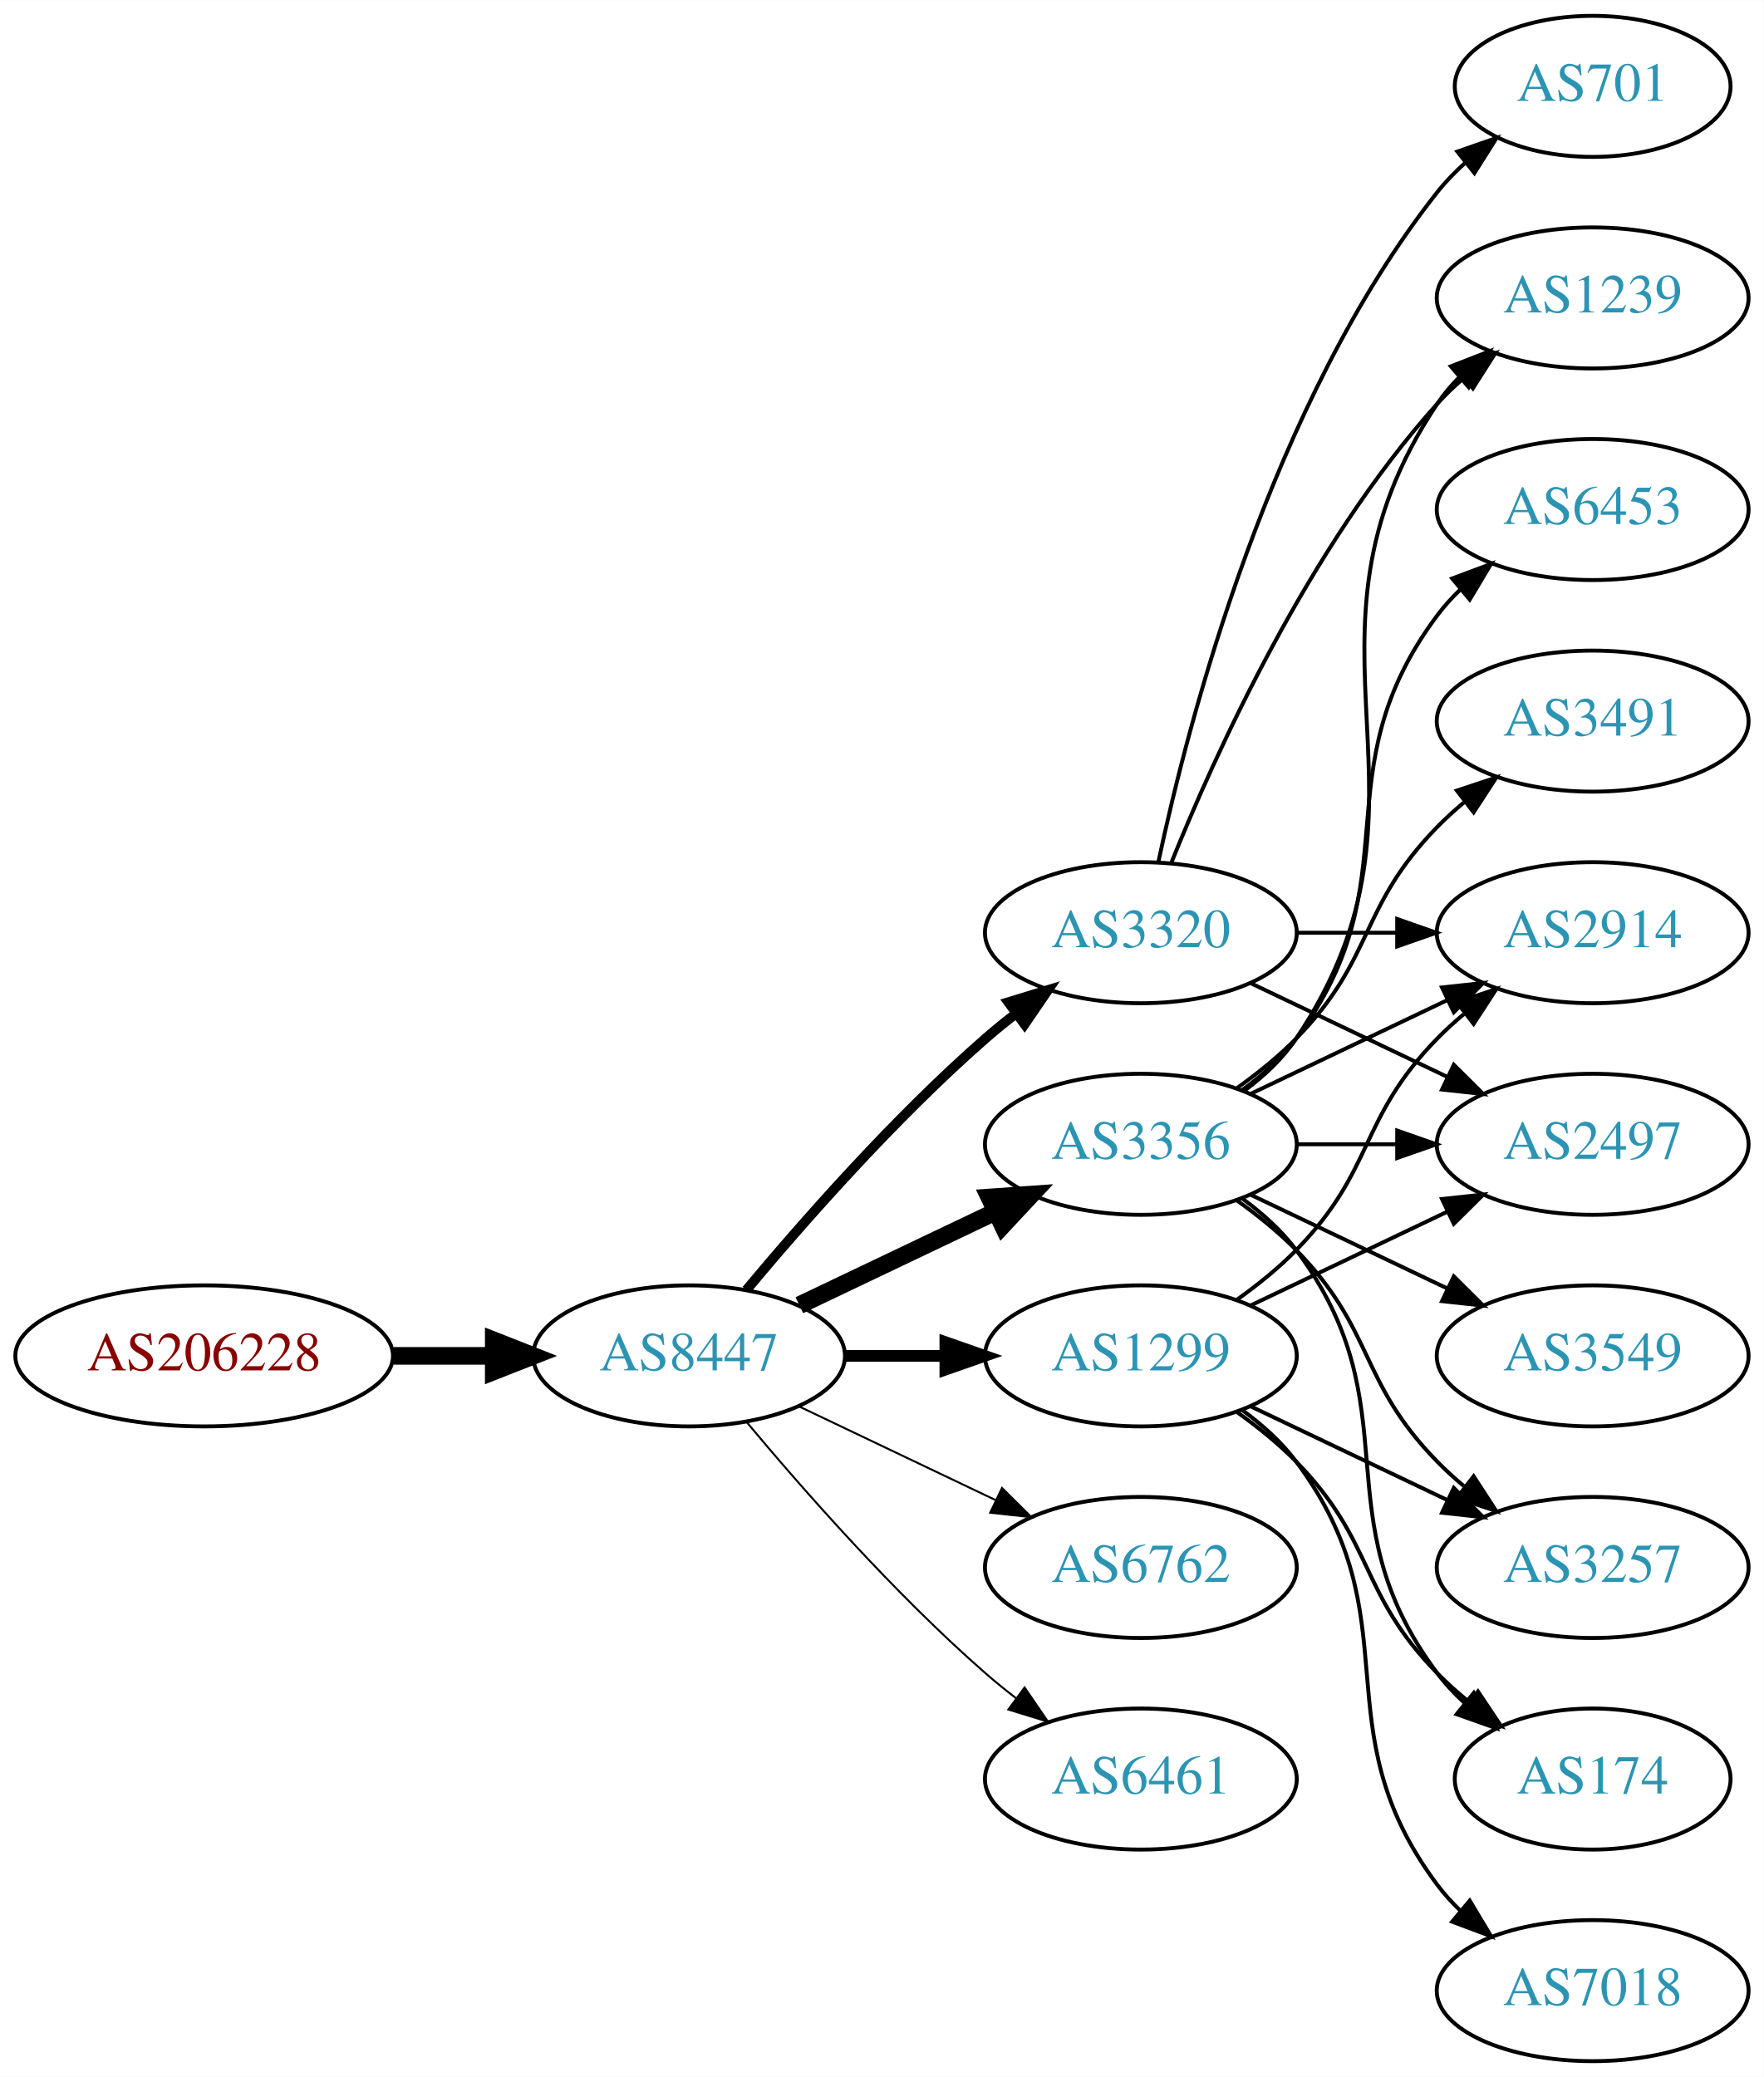
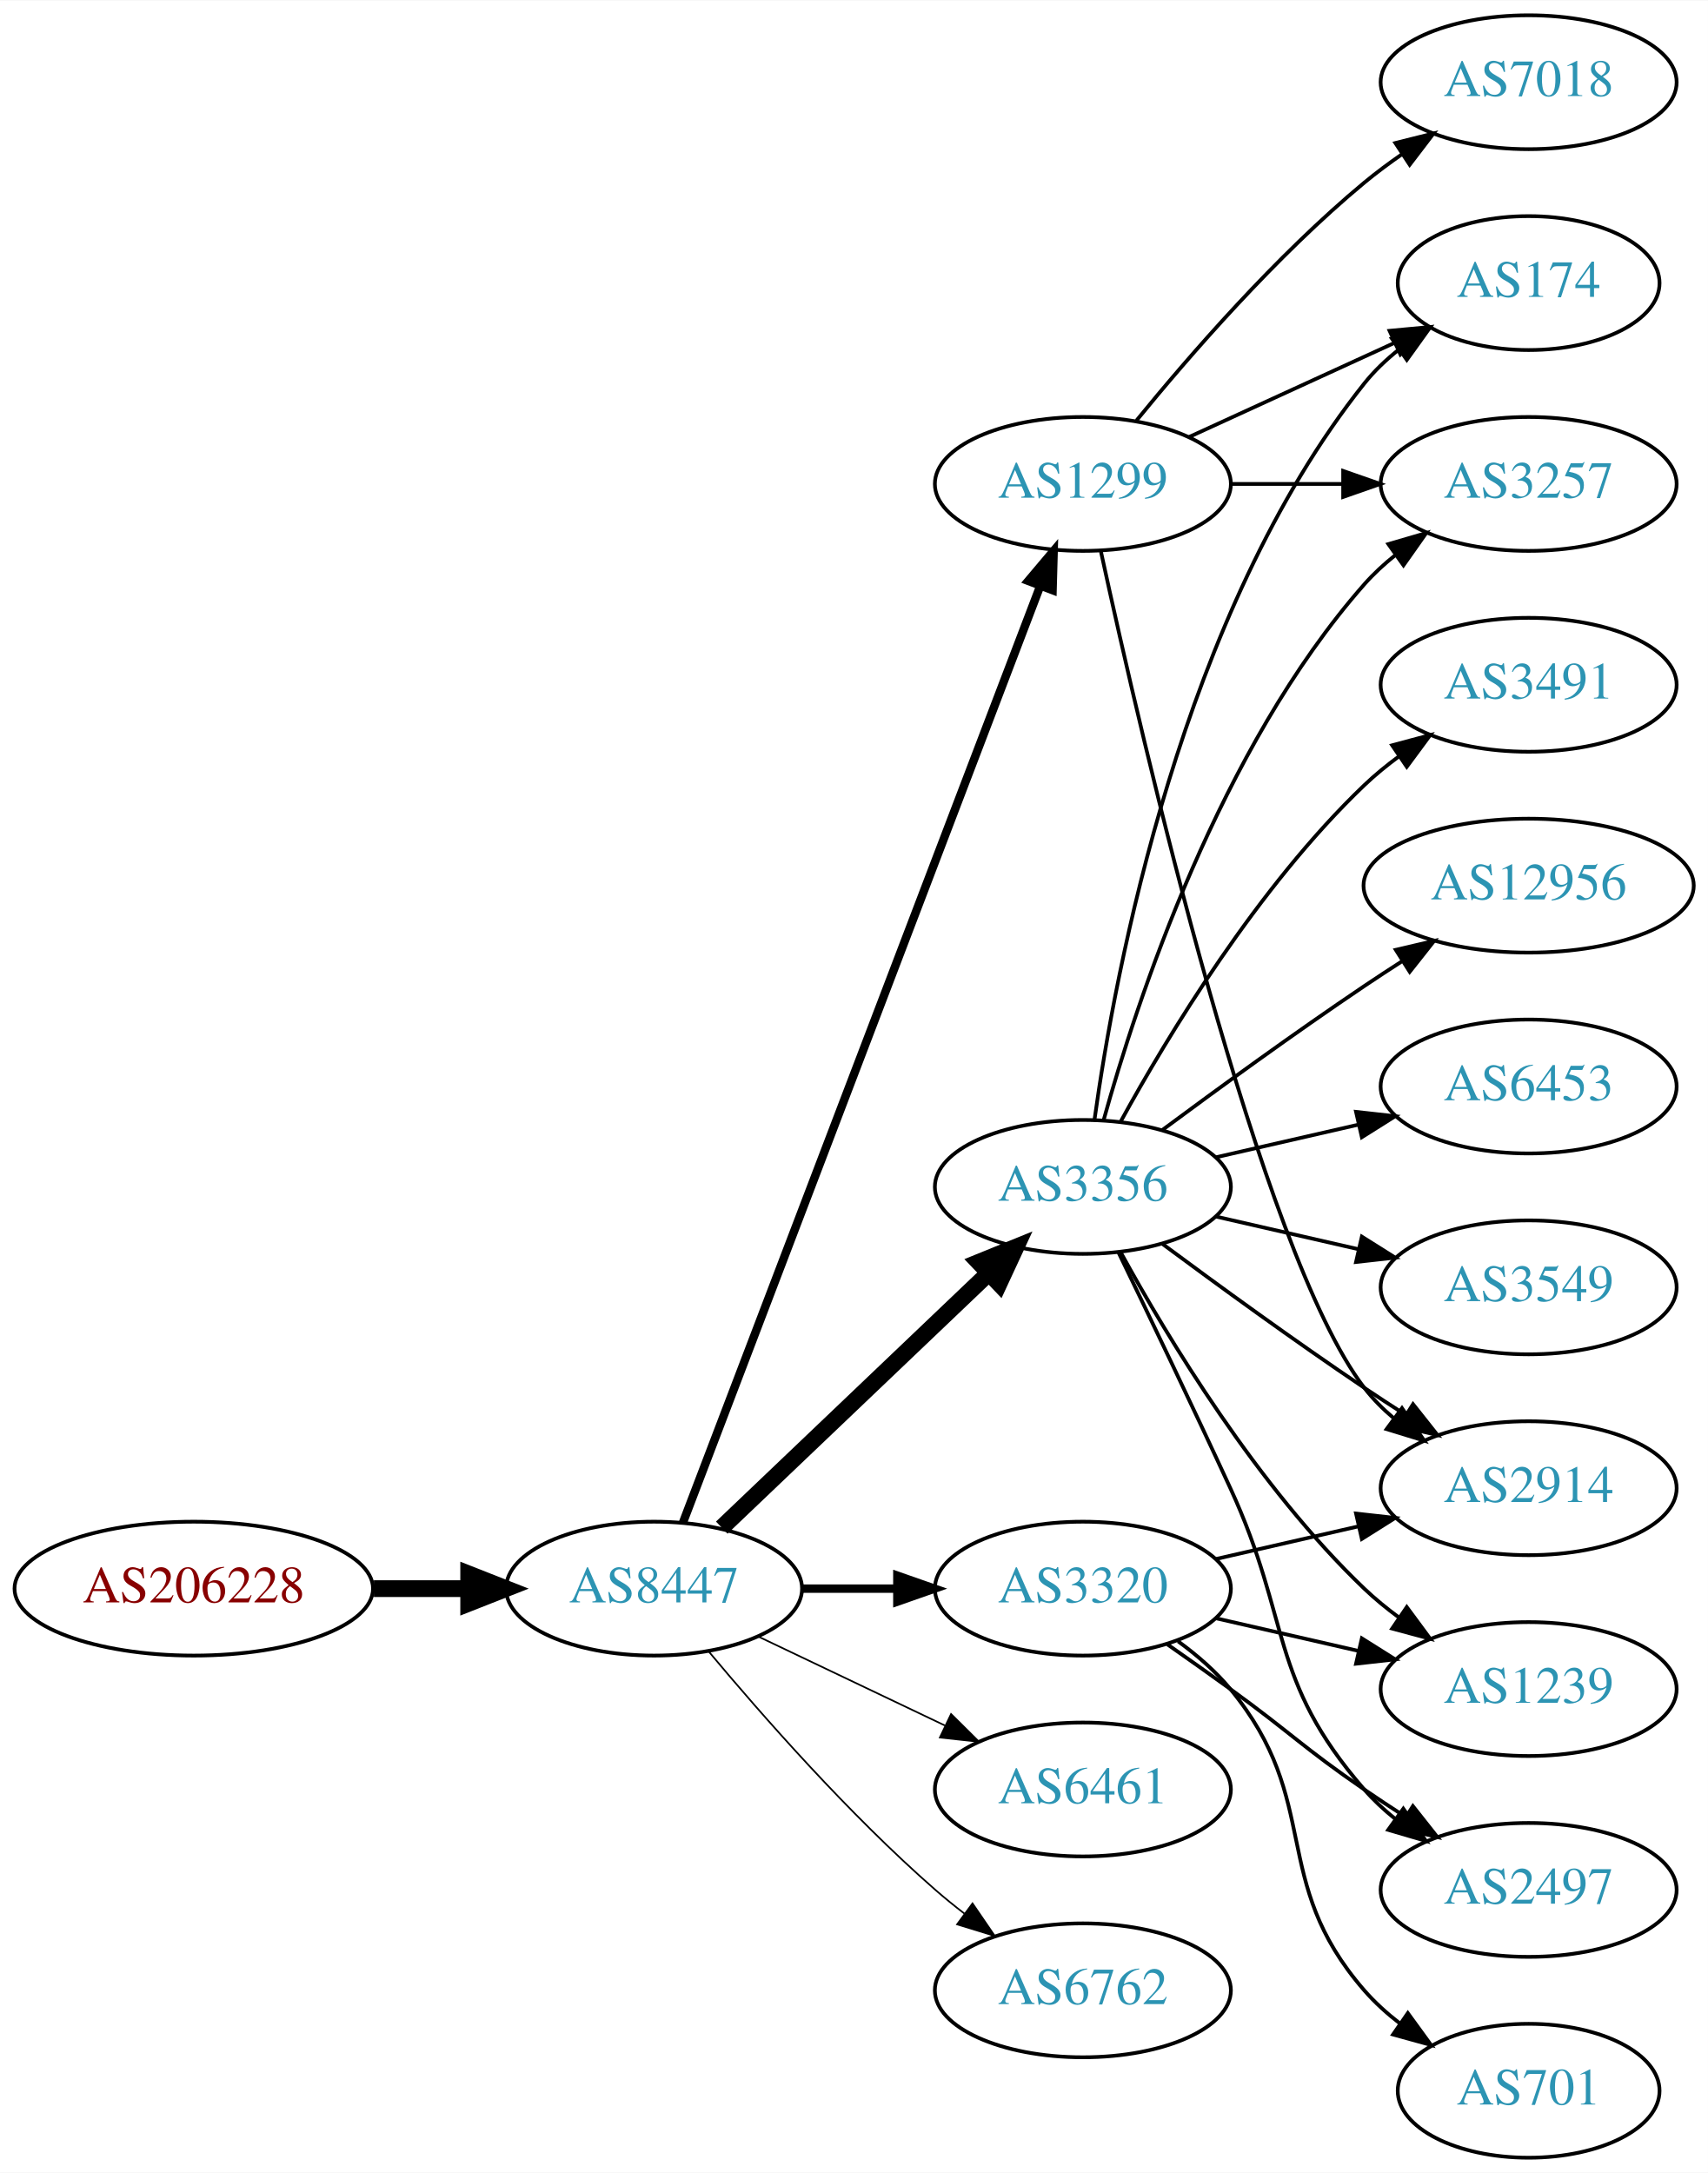
- <svg xmlns="http://www.w3.org/2000/svg" xmlns:xlink="http://www.w3.org/1999/xlink" width="450pt" height="530pt" viewBox="0.00 0.00 450.07 530.00">
-   <g id="graph0" class="graph" transform="scale(1 1) rotate(0) translate(4 526)">
-     <polygon fill="white" stroke="none" points="-4,4 -4,-526 446.07,-526 446.07,4 -4,4" />
+ <svg xmlns="http://www.w3.org/2000/svg" xmlns:xlink="http://www.w3.org/1999/xlink" width="459pt" height="584pt" viewBox="0.00 0.00 459.17 584.00">
+   <g id="graph0" class="graph" transform="scale(1 1) rotate(0) translate(4 580)">
+     <polygon fill="white" stroke="none" points="-4,4 -4,-580 455.17,-580 455.17,4 -4,4" />
    <g id="node1" class="node">
      <g id="a_node1">
        <a xlink:href="/asn/206228" xlink:title="AS206228 ~ Andritz AG [AT]">
-           <ellipse fill="#ffffff" stroke="black" cx="48.096" cy="-180" rx="48.192" ry="18" />
-           <text text-anchor="middle" x="48.096" y="-176.3" font-family="Times,serif" font-size="14.00" fill="#880000">AS206228</text>
+           <ellipse fill="#ffffff" stroke="black" cx="48.096" cy="-153" rx="48.192" ry="18" />
+           <text text-anchor="middle" x="48.096" y="-149.3" font-family="Times,serif" font-size="14.00" fill="#880000">AS206228</text>
        </a>
      </g>
    </g>
    <g id="node2" class="node">
      <g id="a_node2">
        <a xlink:href="/asn/8447" xlink:title="AS8447 ~ A1 Telekom Austria AG [AT]">
-           <ellipse fill="#ffffff" stroke="black" cx="171.838" cy="-180" rx="39.794" ry="18" />
-           <text text-anchor="middle" x="171.838" y="-176.3" font-family="Times,serif" font-size="14.00" fill="#2c94b3">AS8447</text>
+           <ellipse fill="#ffffff" stroke="black" cx="171.838" cy="-153" rx="39.794" ry="18" />
+           <text text-anchor="middle" x="171.838" y="-149.3" font-family="Times,serif" font-size="14.00" fill="#2c94b3">AS8447</text>
        </a>
      </g>
    </g>
    <g id="edge1" class="edge">
-       <path fill="none" stroke="black" stroke-width="4.5" d="M96.513,-180C104.867,-180 113.577,-180 121.969,-180" />
-       <polygon fill="black" stroke="black" stroke-width="4.5" points="122.004,-183.938 132.004,-180 122.004,-176.063 122.004,-183.938" />
+       <path fill="none" stroke="black" stroke-width="4.5" d="M96.513,-153C104.867,-153 113.577,-153 121.969,-153" />
+       <polygon fill="black" stroke="black" stroke-width="4.5" points="122.004,-156.938 132.004,-153 122.004,-149.063 122.004,-156.938" />
    </g>
    <g id="node3" class="node">
      <g id="a_node3">
-         <a xlink:href="/asn/3356" xlink:title="AS3356 ~ Level 3 Parent, LLC [US]">
-           <ellipse fill="#ffffff" stroke="black" cx="287.131" cy="-234" rx="39.794" ry="18" />
-           <text text-anchor="middle" x="287.131" y="-230.3" font-family="Times,serif" font-size="14.00" fill="#2c94b3">AS3356</text>
+         <a xlink:href="/asn/1299" xlink:title="AS1299 ~ Telia Carrier [EU]">
+           <ellipse fill="#ffffff" stroke="black" cx="287.131" cy="-450" rx="39.794" ry="18" />
+           <text text-anchor="middle" x="287.131" y="-446.3" font-family="Times,serif" font-size="14.00" fill="#2c94b3">AS1299</text>
        </a>
      </g>
    </g>
    <g id="edge2" class="edge">
-       <path fill="none" stroke="black" stroke-width="4.5" d="M199.974,-192.934C214.968,-200.081 233.789,-209.052 250.013,-216.785" />
-       <polygon fill="black" stroke="black" stroke-width="4.5" points="248.495,-220.423 259.216,-221.171 251.883,-213.314 248.495,-220.423" />
+       <path fill="none" stroke="black" stroke-width="2.25" d="M179.586,-170.689C198.589,-220.507 252.66,-362.254 275.616,-422.436" />
+       <polygon fill="black" stroke="black" stroke-width="2.25" points="272.441,-423.932 279.275,-432.028 278.981,-421.437 272.441,-423.932" />
    </g>
    <g id="node4" class="node">
      <g id="a_node4">
-         <a xlink:href="/asn/1299" xlink:title="AS1299 ~ Telia Carrier [EU]">
-           <ellipse fill="#ffffff" stroke="black" cx="287.131" cy="-180" rx="39.794" ry="18" />
-           <text text-anchor="middle" x="287.131" y="-176.3" font-family="Times,serif" font-size="14.00" fill="#2c94b3">AS1299</text>
+         <a xlink:href="/asn/3356" xlink:title="AS3356 ~ Level 3 Parent, LLC [US]">
+           <ellipse fill="#ffffff" stroke="black" cx="287.131" cy="-261" rx="39.794" ry="18" />
+           <text text-anchor="middle" x="287.131" y="-257.3" font-family="Times,serif" font-size="14.00" fill="#2c94b3">AS3356</text>
        </a>
      </g>
    </g>
    <g id="edge3" class="edge">
-       <path fill="none" stroke="black" stroke-width="3" d="M211.51,-180C219.713,-180 228.477,-180 237.009,-180" />
-       <polygon fill="black" stroke="black" stroke-width="3" points="237.248,-183.5 247.248,-180 237.248,-176.5 237.248,-183.5" />
+       <path fill="none" stroke="black" stroke-width="4.5" d="M190.045,-169.403C209.12,-187.587 240.04,-217.063 261.638,-237.651" />
+       <polygon fill="black" stroke="black" stroke-width="4.5" points="259.178,-240.747 269.133,-244.797 264.612,-235.047 259.178,-240.747" />
    </g>
    <g id="node5" class="node">
      <g id="a_node5">
        <a xlink:href="/asn/3320" xlink:title="AS3320 ~ DTAG [DE]">
-           <ellipse fill="#ffffff" stroke="black" cx="287.131" cy="-288" rx="39.794" ry="18" />
-           <text text-anchor="middle" x="287.131" y="-284.3" font-family="Times,serif" font-size="14.00" fill="#2c94b3">AS3320</text>
+           <ellipse fill="#ffffff" stroke="black" cx="287.131" cy="-153" rx="39.794" ry="18" />
+           <text text-anchor="middle" x="287.131" y="-149.3" font-family="Times,serif" font-size="14.00" fill="#2c94b3">AS3320</text>
        </a>
      </g>
    </g>
    <g id="edge4" class="edge">
-       <path fill="none" stroke="black" stroke-width="2.5" d="M186.468,-196.817C200.751,-213.929 224.297,-240.745 247.484,-261 249.95,-263.154 252.589,-265.294 255.286,-267.372" />
-       <polygon fill="black" stroke="black" stroke-width="2.5" points="253.311,-270.264 263.44,-273.37 257.459,-264.625 253.311,-270.264" />
+       <path fill="none" stroke="black" stroke-width="2.25" d="M211.51,-153C219.713,-153 228.477,-153 237.009,-153" />
+       <polygon fill="black" stroke="black" stroke-width="2.25" points="237.248,-156.5 247.248,-153 237.248,-149.5 237.248,-156.5" />
    </g>
    <g id="node6" class="node">
      <g id="a_node6">
-         <a xlink:href="/asn/6762" xlink:title="AS6762 ~ TELECOM ITALIA SPARKLE S.p.A. [IT]">
-           <ellipse fill="#ffffff" stroke="black" cx="287.131" cy="-126" rx="39.794" ry="18" />
-           <text text-anchor="middle" x="287.131" y="-122.3" font-family="Times,serif" font-size="14.00" fill="#2c94b3">AS6762</text>
+         <a xlink:href="/asn/6461" xlink:title="AS6461 ~ Zayo Bandwidth [US]">
+           <ellipse fill="#ffffff" stroke="black" cx="287.131" cy="-99" rx="39.794" ry="18" />
+           <text text-anchor="middle" x="287.131" y="-95.3" font-family="Times,serif" font-size="14.00" fill="#2c94b3">AS6461</text>
        </a>
      </g>
    </g>
    <g id="edge5" class="edge">
-       <path fill="none" stroke="black" stroke-width="0.5" d="M199.974,-167.066C214.968,-159.919 233.789,-150.948 250.013,-143.215" />
-       <polygon fill="black" stroke="black" stroke-width="0.5" points="251.695,-146.291 259.216,-138.829 248.683,-139.972 251.695,-146.291" />
+       <path fill="none" stroke="black" stroke-width="0.45" d="M199.974,-140.066C214.968,-132.919 233.789,-123.948 250.013,-116.215" />
+       <polygon fill="black" stroke="black" stroke-width="0.45" points="251.695,-119.291 259.216,-111.829 248.683,-112.972 251.695,-119.291" />
    </g>
    <g id="node7" class="node">
      <g id="a_node7">
-         <a xlink:href="/asn/6461" xlink:title="AS6461 ~ Zayo Bandwidth [US]">
-           <ellipse fill="#ffffff" stroke="black" cx="287.131" cy="-72" rx="39.794" ry="18" />
-           <text text-anchor="middle" x="287.131" y="-68.3" font-family="Times,serif" font-size="14.00" fill="#2c94b3">AS6461</text>
+         <a xlink:href="/asn/6762" xlink:title="AS6762 ~ TELECOM ITALIA SPARKLE S.p.A. [IT]">
+           <ellipse fill="#ffffff" stroke="black" cx="287.131" cy="-45" rx="39.794" ry="18" />
+           <text text-anchor="middle" x="287.131" y="-41.3" font-family="Times,serif" font-size="14.00" fill="#2c94b3">AS6762</text>
        </a>
      </g>
    </g>
    <g id="edge6" class="edge">
-       <path fill="none" stroke="black" stroke-width="0.5" d="M186.468,-163.183C200.751,-146.071 224.297,-119.255 247.484,-99 249.95,-96.846 252.589,-94.706 255.286,-92.628" />
-       <polygon fill="black" stroke="black" stroke-width="0.5" points="257.459,-95.375 263.44,-86.63 253.311,-89.736 257.459,-95.375" />
+       <path fill="none" stroke="black" stroke-width="0.45" d="M186.468,-136.183C200.751,-119.071 224.297,-92.255 247.484,-72 249.95,-69.846 252.589,-67.706 255.286,-65.628" />
+       <polygon fill="black" stroke="black" stroke-width="0.45" points="257.459,-68.375 263.44,-59.63 253.311,-62.736 257.459,-68.375" />
+     </g>
+     <g id="node9" class="node">
+       <g id="a_node9">
+         <a xlink:href="/asn/3257" xlink:title="AS3257 ~ GTT [DE]">
+           <ellipse fill="#ffffff" stroke="black" cx="406.973" cy="-450" rx="39.794" ry="18" />
+           <text text-anchor="middle" x="406.973" y="-446.3" font-family="Times,serif" font-size="14.00" fill="#2c94b3">AS3257</text>
+         </a>
+       </g>
+     </g>
+     <g id="edge19" class="edge">
+       <path fill="none" stroke="black" d="M327.044,-450C336.597,-450 346.947,-450 356.909,-450" />
+       <polygon fill="black" stroke="black" points="357.102,-453.5 367.102,-450 357.102,-446.5 357.102,-453.5" />
+     </g>
+     <g id="node11" class="node">
+       <g id="a_node11">
+         <a xlink:href="/asn/174" xlink:title="AS174 ~ Cogent Communications [US]">
+           <ellipse fill="#ffffff" stroke="black" cx="406.973" cy="-504" rx="35.194" ry="18" />
+           <text text-anchor="middle" x="406.973" y="-500.3" font-family="Times,serif" font-size="14.00" fill="#2c94b3">AS174</text>
+         </a>
+       </g>
+     </g>
+     <g id="edge16" class="edge">
+       <path fill="none" stroke="black" d="M315.76,-462.661C332.176,-470.183 353.158,-479.798 370.754,-487.861" />
+       <polygon fill="black" stroke="black" points="369.583,-491.174 380.132,-492.158 372.499,-484.811 369.583,-491.174" />
+     </g>
+     <g id="node15" class="node">
+       <g id="a_node15">
+         <a xlink:href="/asn/2914" xlink:title="AS2914 ~ NTT America, Inc. [US]">
+           <ellipse fill="#ffffff" stroke="black" cx="406.973" cy="-180" rx="39.794" ry="18" />
+           <text text-anchor="middle" x="406.973" y="-176.3" font-family="Times,serif" font-size="14.00" fill="#2c94b3">AS2914</text>
+         </a>
+       </g>
+     </g>
+     <g id="edge17" class="edge">
+       <path fill="none" stroke="black" d="M291.992,-431.775C302.86,-381.729 334.747,-243.484 362.777,-207 365.067,-204.019 367.787,-201.284 370.732,-198.795" />
+       <polygon fill="black" stroke="black" points="372.926,-201.527 378.908,-192.782 368.778,-195.887 372.926,-201.527" />
+     </g>
+     <g id="node17" class="node">
+       <g id="a_node17">
+         <a xlink:href="/asn/7018" xlink:title="AS7018 ~ AT&amp;T Services, Inc. [US]">
+           <ellipse fill="#ffffff" stroke="black" cx="406.973" cy="-558" rx="39.794" ry="18" />
+           <text text-anchor="middle" x="406.973" y="-554.3" font-family="Times,serif" font-size="14.00" fill="#2c94b3">AS7018</text>
+         </a>
+       </g>
+     </g>
+     <g id="edge18" class="edge">
+       <path fill="none" stroke="black" d="M301.55,-467.065C315.665,-484.375 339.079,-511.345 362.777,-531 365.994,-533.668 369.494,-536.27 373.065,-538.741" />
+       <polygon fill="black" stroke="black" points="371.143,-541.666 381.421,-544.236 374.988,-535.817 371.143,-541.666" />
    </g>
    <g id="node8" class="node">
      <g id="a_node8">
-         <a xlink:href="/asn/6453" xlink:title="AS6453 ~ TATA COMMUNICATIONS (AMERICA) INC [US]">
-           <ellipse fill="#ffffff" stroke="black" cx="402.424" cy="-396" rx="39.794" ry="18" />
-           <text text-anchor="middle" x="402.424" y="-392.3" font-family="Times,serif" font-size="14.00" fill="#2c94b3">AS6453</text>
+         <a xlink:href="/asn/3549" xlink:title="AS3549 ~ Level 3 Parent, LLC [US]">
+           <ellipse fill="#ffffff" stroke="black" cx="406.973" cy="-234" rx="39.794" ry="18" />
+           <text text-anchor="middle" x="406.973" y="-230.3" font-family="Times,serif" font-size="14.00" fill="#2c94b3">AS3549</text>
        </a>
      </g>
    </g>
    <g id="edge7" class="edge">
-       <path fill="none" stroke="black" d="M313.062,-247.882C318.138,-251.611 323.056,-256.016 326.777,-261 357.049,-301.542 332.506,-328.458 362.777,-369 364.522,-371.336 366.529,-373.545 368.693,-375.617" />
-       <polygon fill="black" stroke="black" points="366.57,-378.405 376.493,-382.118 371.052,-373.027 366.57,-378.405" />
-     </g>
-     <g id="node9" class="node">
-       <g id="a_node9">
-         <a xlink:href="/asn/1239" xlink:title="AS1239 ~ Sprint [US]">
-           <ellipse fill="#ffffff" stroke="black" cx="402.424" cy="-450" rx="39.794" ry="18" />
-           <text text-anchor="middle" x="402.424" y="-446.3" font-family="Times,serif" font-size="14.00" fill="#2c94b3">AS1239</text>
-         </a>
-       </g>
+       <path fill="none" stroke="black" d="M322.85,-253.045C334.85,-250.296 348.471,-247.175 361.164,-244.267" />
+       <polygon fill="black" stroke="black" points="362.129,-247.636 371.095,-241.991 360.566,-240.813 362.129,-247.636" />
    </g>
    <g id="edge8" class="edge">
-       <path fill="none" stroke="black" d="M313.45,-247.607C318.506,-251.351 323.318,-255.831 326.777,-261 367.802,-322.294 321.753,-361.706 362.777,-423 364.399,-425.423 366.318,-427.695 368.42,-429.81" />
-       <polygon fill="black" stroke="black" points="366.233,-432.546 376.105,-436.393 370.787,-427.229 366.233,-432.546" />
+       <path fill="none" stroke="black" d="M292.704,-278.946C301.61,-310.995 323.894,-378.842 362.777,-423 365.261,-425.821 368.111,-428.449 371.137,-430.871" />
+       <polygon fill="black" stroke="black" points="369.254,-433.828 379.426,-436.791 373.322,-428.131 369.254,-433.828" />
    </g>
    <g id="node10" class="node">
      <g id="a_node10">
-         <a xlink:href="/asn/3491" xlink:title="AS3491 ~ PCCW Global, Inc. [US]">
-           <ellipse fill="#ffffff" stroke="black" cx="402.424" cy="-342" rx="39.794" ry="18" />
-           <text text-anchor="middle" x="402.424" y="-338.3" font-family="Times,serif" font-size="14.00" fill="#2c94b3">AS3491</text>
+         <a xlink:href="/asn/2497" xlink:title="AS2497 ~ Internet Initiative Japan Inc. [JP]">
+           <ellipse fill="#ffffff" stroke="black" cx="406.973" cy="-72" rx="39.794" ry="18" />
+           <text text-anchor="middle" x="406.973" y="-68.3" font-family="Times,serif" font-size="14.00" fill="#2c94b3">AS2497</text>
        </a>
      </g>
    </g>
    <g id="edge9" class="edge">
-       <path fill="none" stroke="black" d="M311.725,-248.389C316.981,-252.148 322.313,-256.437 326.777,-261 346.95,-281.617 342.605,-294.383 362.777,-315 364.87,-317.139 367.154,-319.218 369.53,-321.21" />
-       <polygon fill="black" stroke="black" points="367.774,-324.275 377.83,-327.611 372.049,-318.732 367.774,-324.275" />
-     </g>
-     <g id="node11" class="node">
-       <g id="a_node11">
-         <a xlink:href="/asn/2914" xlink:title="AS2914 ~ NTT America, Inc. [US]">
-           <ellipse fill="#ffffff" stroke="black" cx="402.424" cy="-288" rx="39.794" ry="18" />
-           <text text-anchor="middle" x="402.424" y="-284.3" font-family="Times,serif" font-size="14.00" fill="#2c94b3">AS2914</text>
-         </a>
-       </g>
+       <path fill="none" stroke="black" d="M296.712,-243.367C304.636,-227.002 316.672,-201.935 326.777,-180 343.261,-144.219 336.943,-128.742 362.777,-99 365.242,-96.162 368.079,-93.523 371.097,-91.094" />
+       <polygon fill="black" stroke="black" points="373.283,-93.833 379.375,-85.164 369.207,-88.142 373.283,-93.833" />
    </g>
    <g id="edge10" class="edge">
-       <path fill="none" stroke="black" d="M315.267,-246.934C330.261,-254.081 349.082,-263.052 365.306,-270.785" />
-       <polygon fill="black" stroke="black" points="363.976,-274.028 374.509,-275.171 366.988,-267.709 363.976,-274.028" />
+       <path fill="none" stroke="black" d="M290.27,-279.17C295.77,-318.974 313.596,-415.233 362.777,-477 365.442,-480.347 368.642,-483.393 372.08,-486.132" />
+       <polygon fill="black" stroke="black" points="370.198,-489.087 380.394,-491.965 374.218,-483.357 370.198,-489.087" />
    </g>
    <g id="node12" class="node">
      <g id="a_node12">
-         <a xlink:href="/asn/2497" xlink:title="AS2497 ~ Internet Initiative Japan Inc. [JP]">
-           <ellipse fill="#ffffff" stroke="black" cx="402.424" cy="-234" rx="39.794" ry="18" />
-           <text text-anchor="middle" x="402.424" y="-230.3" font-family="Times,serif" font-size="14.00" fill="#2c94b3">AS2497</text>
+         <a xlink:href="/asn/1239" xlink:title="AS1239 ~ Sprint [US]">
+           <ellipse fill="#ffffff" stroke="black" cx="406.973" cy="-126" rx="39.794" ry="18" />
+           <text text-anchor="middle" x="406.973" y="-122.3" font-family="Times,serif" font-size="14.00" fill="#2c94b3">AS1239</text>
        </a>
      </g>
    </g>
    <g id="edge11" class="edge">
-       <path fill="none" stroke="black" d="M326.803,-234C335.006,-234 343.77,-234 352.302,-234" />
-       <polygon fill="black" stroke="black" points="352.541,-237.5 362.541,-234 352.541,-230.5 352.541,-237.5" />
+       <path fill="none" stroke="black" d="M297.372,-243.287C309.918,-220.439 334.095,-180.389 362.777,-153 365.646,-150.261 368.834,-147.653 372.144,-145.215" />
+       <polygon fill="black" stroke="black" points="374.207,-148.044 380.503,-139.523 370.267,-142.258 374.207,-148.044" />
    </g>
    <g id="node13" class="node">
      <g id="a_node13">
-         <a xlink:href="/asn/3257" xlink:title="AS3257 ~ GTT [DE]">
-           <ellipse fill="#ffffff" stroke="black" cx="402.424" cy="-126" rx="39.794" ry="18" />
-           <text text-anchor="middle" x="402.424" y="-122.3" font-family="Times,serif" font-size="14.00" fill="#2c94b3">AS3257</text>
+         <a xlink:href="/asn/3491" xlink:title="AS3491 ~ PCCW Global, Inc. [US]">
+           <ellipse fill="#ffffff" stroke="black" cx="406.973" cy="-396" rx="39.794" ry="18" />
+           <text text-anchor="middle" x="406.973" y="-392.3" font-family="Times,serif" font-size="14.00" fill="#2c94b3">AS3491</text>
        </a>
      </g>
    </g>
    <g id="edge12" class="edge">
-       <path fill="none" stroke="black" d="M311.725,-219.611C316.981,-215.852 322.313,-211.563 326.777,-207 346.95,-186.383 342.605,-173.617 362.777,-153 364.87,-150.861 367.154,-148.782 369.53,-146.79" />
-       <polygon fill="black" stroke="black" points="372.049,-149.268 377.83,-140.389 367.774,-143.725 372.049,-149.268" />
+       <path fill="none" stroke="black" d="M297.372,-278.713C309.918,-301.561 334.095,-341.611 362.777,-369 365.646,-371.739 368.834,-374.347 372.144,-376.785" />
+       <polygon fill="black" stroke="black" points="370.267,-379.742 380.503,-382.477 374.207,-373.956 370.267,-379.742" />
    </g>
    <g id="node14" class="node">
      <g id="a_node14">
-         <a xlink:href="/asn/3549" xlink:title="AS3549 ~ Level 3 Parent, LLC [US]">
-           <ellipse fill="#ffffff" stroke="black" cx="402.424" cy="-180" rx="39.794" ry="18" />
-           <text text-anchor="middle" x="402.424" y="-176.3" font-family="Times,serif" font-size="14.00" fill="#2c94b3">AS3549</text>
+         <a xlink:href="/asn/12956" xlink:title="AS12956 ~ TELXIUS [ES]">
+           <ellipse fill="#ffffff" stroke="black" cx="406.973" cy="-342" rx="44.393" ry="18" />
+           <text text-anchor="middle" x="406.973" y="-338.3" font-family="Times,serif" font-size="14.00" fill="#2c94b3">AS12956</text>
        </a>
      </g>
    </g>
    <g id="edge13" class="edge">
-       <path fill="none" stroke="black" d="M315.267,-221.066C330.261,-213.919 349.082,-204.948 365.306,-197.215" />
-       <polygon fill="black" stroke="black" points="366.988,-200.291 374.509,-192.829 363.976,-193.972 366.988,-200.291" />
-     </g>
-     <g id="node15" class="node">
-       <g id="a_node15">
-         <a xlink:href="/asn/174" xlink:title="AS174 ~ Cogent Communications [US]">
-           <ellipse fill="#ffffff" stroke="black" cx="402.424" cy="-72" rx="35.194" ry="18" />
-           <text text-anchor="middle" x="402.424" y="-68.3" font-family="Times,serif" font-size="14.00" fill="#2c94b3">AS174</text>
-         </a>
-       </g>
+       <path fill="none" stroke="black" d="M308.461,-276.277C323.324,-287.304 344.068,-302.407 362.777,-315 366.067,-317.215 369.53,-319.482 373.004,-321.715" />
+       <polygon fill="black" stroke="black" points="371.252,-324.748 381.572,-327.148 375.001,-318.837 371.252,-324.748" />
    </g>
    <g id="edge14" class="edge">
-       <path fill="none" stroke="black" d="M313.062,-220.118C318.138,-216.389 323.056,-211.984 326.777,-207 357.049,-166.458 332.506,-139.542 362.777,-99 364.785,-96.311 367.141,-93.791 369.682,-91.454" />
-       <polygon fill="black" stroke="black" points="372.097,-94.004 377.698,-85.011 367.711,-88.548 372.097,-94.004" />
-     </g>
-     <g id="edge15" class="edge">
-       <path fill="none" stroke="black" d="M311.725,-194.389C316.981,-198.148 322.313,-202.437 326.777,-207 346.95,-227.617 342.605,-240.383 362.777,-261 364.87,-263.139 367.154,-265.218 369.53,-267.21" />
-       <polygon fill="black" stroke="black" points="367.774,-270.275 377.83,-273.611 372.049,-264.732 367.774,-270.275" />
-     </g>
-     <g id="edge16" class="edge">
-       <path fill="none" stroke="black" d="M315.267,-192.934C330.261,-200.081 349.082,-209.052 365.306,-216.785" />
-       <polygon fill="black" stroke="black" points="363.976,-220.028 374.509,-221.171 366.988,-213.709 363.976,-220.028" />
-     </g>
-     <g id="edge19" class="edge">
-       <path fill="none" stroke="black" d="M315.267,-167.066C330.261,-159.919 349.082,-150.948 365.306,-143.215" />
-       <polygon fill="black" stroke="black" points="366.988,-146.291 374.509,-138.829 363.976,-139.972 366.988,-146.291" />
-     </g>
-     <g id="edge17" class="edge">
-       <path fill="none" stroke="black" d="M311.725,-165.611C316.981,-161.852 322.313,-157.563 326.777,-153 346.95,-132.383 342.605,-119.617 362.777,-99 365.257,-96.466 368.003,-94.017 370.856,-91.696" />
-       <polygon fill="black" stroke="black" points="373.158,-94.343 379.041,-85.532 368.947,-88.752 373.158,-94.343" />
+       <path fill="none" stroke="black" d="M308.461,-245.723C323.324,-234.696 344.068,-219.593 362.777,-207 366.326,-204.611 370.077,-202.161 373.825,-199.758" />
+       <polygon fill="black" stroke="black" points="375.893,-202.591 382.474,-194.288 372.151,-196.675 375.893,-202.591" />
    </g>
    <g id="node16" class="node">
      <g id="a_node16">
-         <a xlink:href="/asn/7018" xlink:title="AS7018 ~ AT&amp;T Services, Inc. [US]">
-           <ellipse fill="#ffffff" stroke="black" cx="402.424" cy="-18" rx="39.794" ry="18" />
-           <text text-anchor="middle" x="402.424" y="-14.3" font-family="Times,serif" font-size="14.00" fill="#2c94b3">AS7018</text>
-         </a>
-       </g>
-     </g>
-     <g id="edge18" class="edge">
-       <path fill="none" stroke="black" d="M313.062,-166.118C318.138,-162.389 323.056,-157.984 326.777,-153 357.049,-112.458 332.506,-85.542 362.777,-45 364.522,-42.664 366.529,-40.455 368.693,-38.383" />
-       <polygon fill="black" stroke="black" points="371.052,-40.973 376.493,-31.882 366.57,-35.595 371.052,-40.973" />
+         <a xlink:href="/asn/6453" xlink:title="AS6453 ~ TATA COMMUNICATIONS (AMERICA) INC [US]">
+           <ellipse fill="#ffffff" stroke="black" cx="406.973" cy="-288" rx="39.794" ry="18" />
+           <text text-anchor="middle" x="406.973" y="-284.3" font-family="Times,serif" font-size="14.00" fill="#2c94b3">AS6453</text>
+         </a>
+       </g>
+     </g>
+     <g id="edge15" class="edge">
+       <path fill="none" stroke="black" d="M322.85,-268.955C334.85,-271.704 348.471,-274.825 361.164,-277.733" />
+       <polygon fill="black" stroke="black" points="360.566,-281.187 371.095,-280.009 362.129,-274.364 360.566,-281.187" />
+     </g>
+     <g id="edge20" class="edge">
+       <path fill="none" stroke="black" d="M309.888,-137.991C315.422,-134.121 321.341,-129.936 326.777,-126 342.977,-114.271 346.283,-110.311 362.777,-99 366.306,-96.581 370.043,-94.111 373.784,-91.698" />
+       <polygon fill="black" stroke="black" points="375.856,-94.528 382.425,-86.216 372.106,-88.618 375.856,-94.528" />
    </g>
    <g id="edge22" class="edge">
-       <path fill="none" stroke="black" d="M294.879,-305.787C305.93,-333.243 329.983,-386.578 362.777,-423 364.78,-425.224 366.999,-427.363 369.331,-429.397" />
-       <polygon fill="black" stroke="black" points="367.529,-432.433 377.55,-435.873 371.862,-426.935 367.529,-432.433" />
+       <path fill="none" stroke="black" d="M322.85,-145.045C334.85,-142.296 348.471,-139.175 361.164,-136.267" />
+       <polygon fill="black" stroke="black" points="362.129,-139.636 371.095,-133.991 360.566,-132.813 362.129,-139.636" />
    </g>
    <g id="edge23" class="edge">
-       <path fill="none" stroke="black" d="M326.803,-288C335.006,-288 343.77,-288 352.302,-288" />
-       <polygon fill="black" stroke="black" points="352.541,-291.5 362.541,-288 352.541,-284.5 352.541,-291.5" />
+       <path fill="none" stroke="black" d="M322.85,-160.955C334.85,-163.704 348.471,-166.825 361.164,-169.733" />
+       <polygon fill="black" stroke="black" points="360.566,-173.187 371.095,-172.009 362.129,-166.364 360.566,-173.187" />
+     </g>
+     <g id="node18" class="node">
+       <g id="a_node18">
+         <a xlink:href="/asn/701" xlink:title="AS701 ~ UUNET [US]">
+           <ellipse fill="#ffffff" stroke="black" cx="406.973" cy="-18" rx="35.194" ry="18" />
+           <text text-anchor="middle" x="406.973" y="-14.3" font-family="Times,serif" font-size="14.00" fill="#2c94b3">AS701</text>
+         </a>
+       </g>
    </g>
    <g id="edge21" class="edge">
-       <path fill="none" stroke="black" d="M315.267,-275.066C330.261,-267.919 349.082,-258.948 365.306,-251.215" />
-       <polygon fill="black" stroke="black" points="366.988,-254.291 374.509,-246.829 363.976,-247.972 366.988,-254.291" />
-     </g>
-     <g id="node17" class="node">
-       <g id="a_node17">
-         <a xlink:href="/asn/701" xlink:title="AS701 ~ UUNET [US]">
-           <ellipse fill="#ffffff" stroke="black" cx="402.424" cy="-504" rx="35.194" ry="18" />
-           <text text-anchor="middle" x="402.424" y="-500.3" font-family="Times,serif" font-size="14.00" fill="#2c94b3">AS701</text>
-         </a>
-       </g>
-     </g>
-     <g id="edge20" class="edge">
-       <path fill="none" stroke="black" d="M291.621,-306.16C299.252,-342.03 320.244,-423.155 362.777,-477 364.857,-479.633 367.263,-482.116 369.835,-484.428" />
-       <polygon fill="black" stroke="black" points="367.892,-487.354 377.898,-490.835 372.247,-481.873 367.892,-487.354" />
+       <path fill="none" stroke="black" d="M312.712,-138.844C317.806,-135.128 322.82,-130.799 326.777,-126 351.842,-95.606 336.943,-74.742 362.777,-45 365.583,-41.77 368.87,-38.797 372.358,-36.098" />
+       <polygon fill="black" stroke="black" points="374.492,-38.878 380.725,-30.31 370.51,-33.121 374.492,-38.878" />
    </g>
  </g>
</svg>
